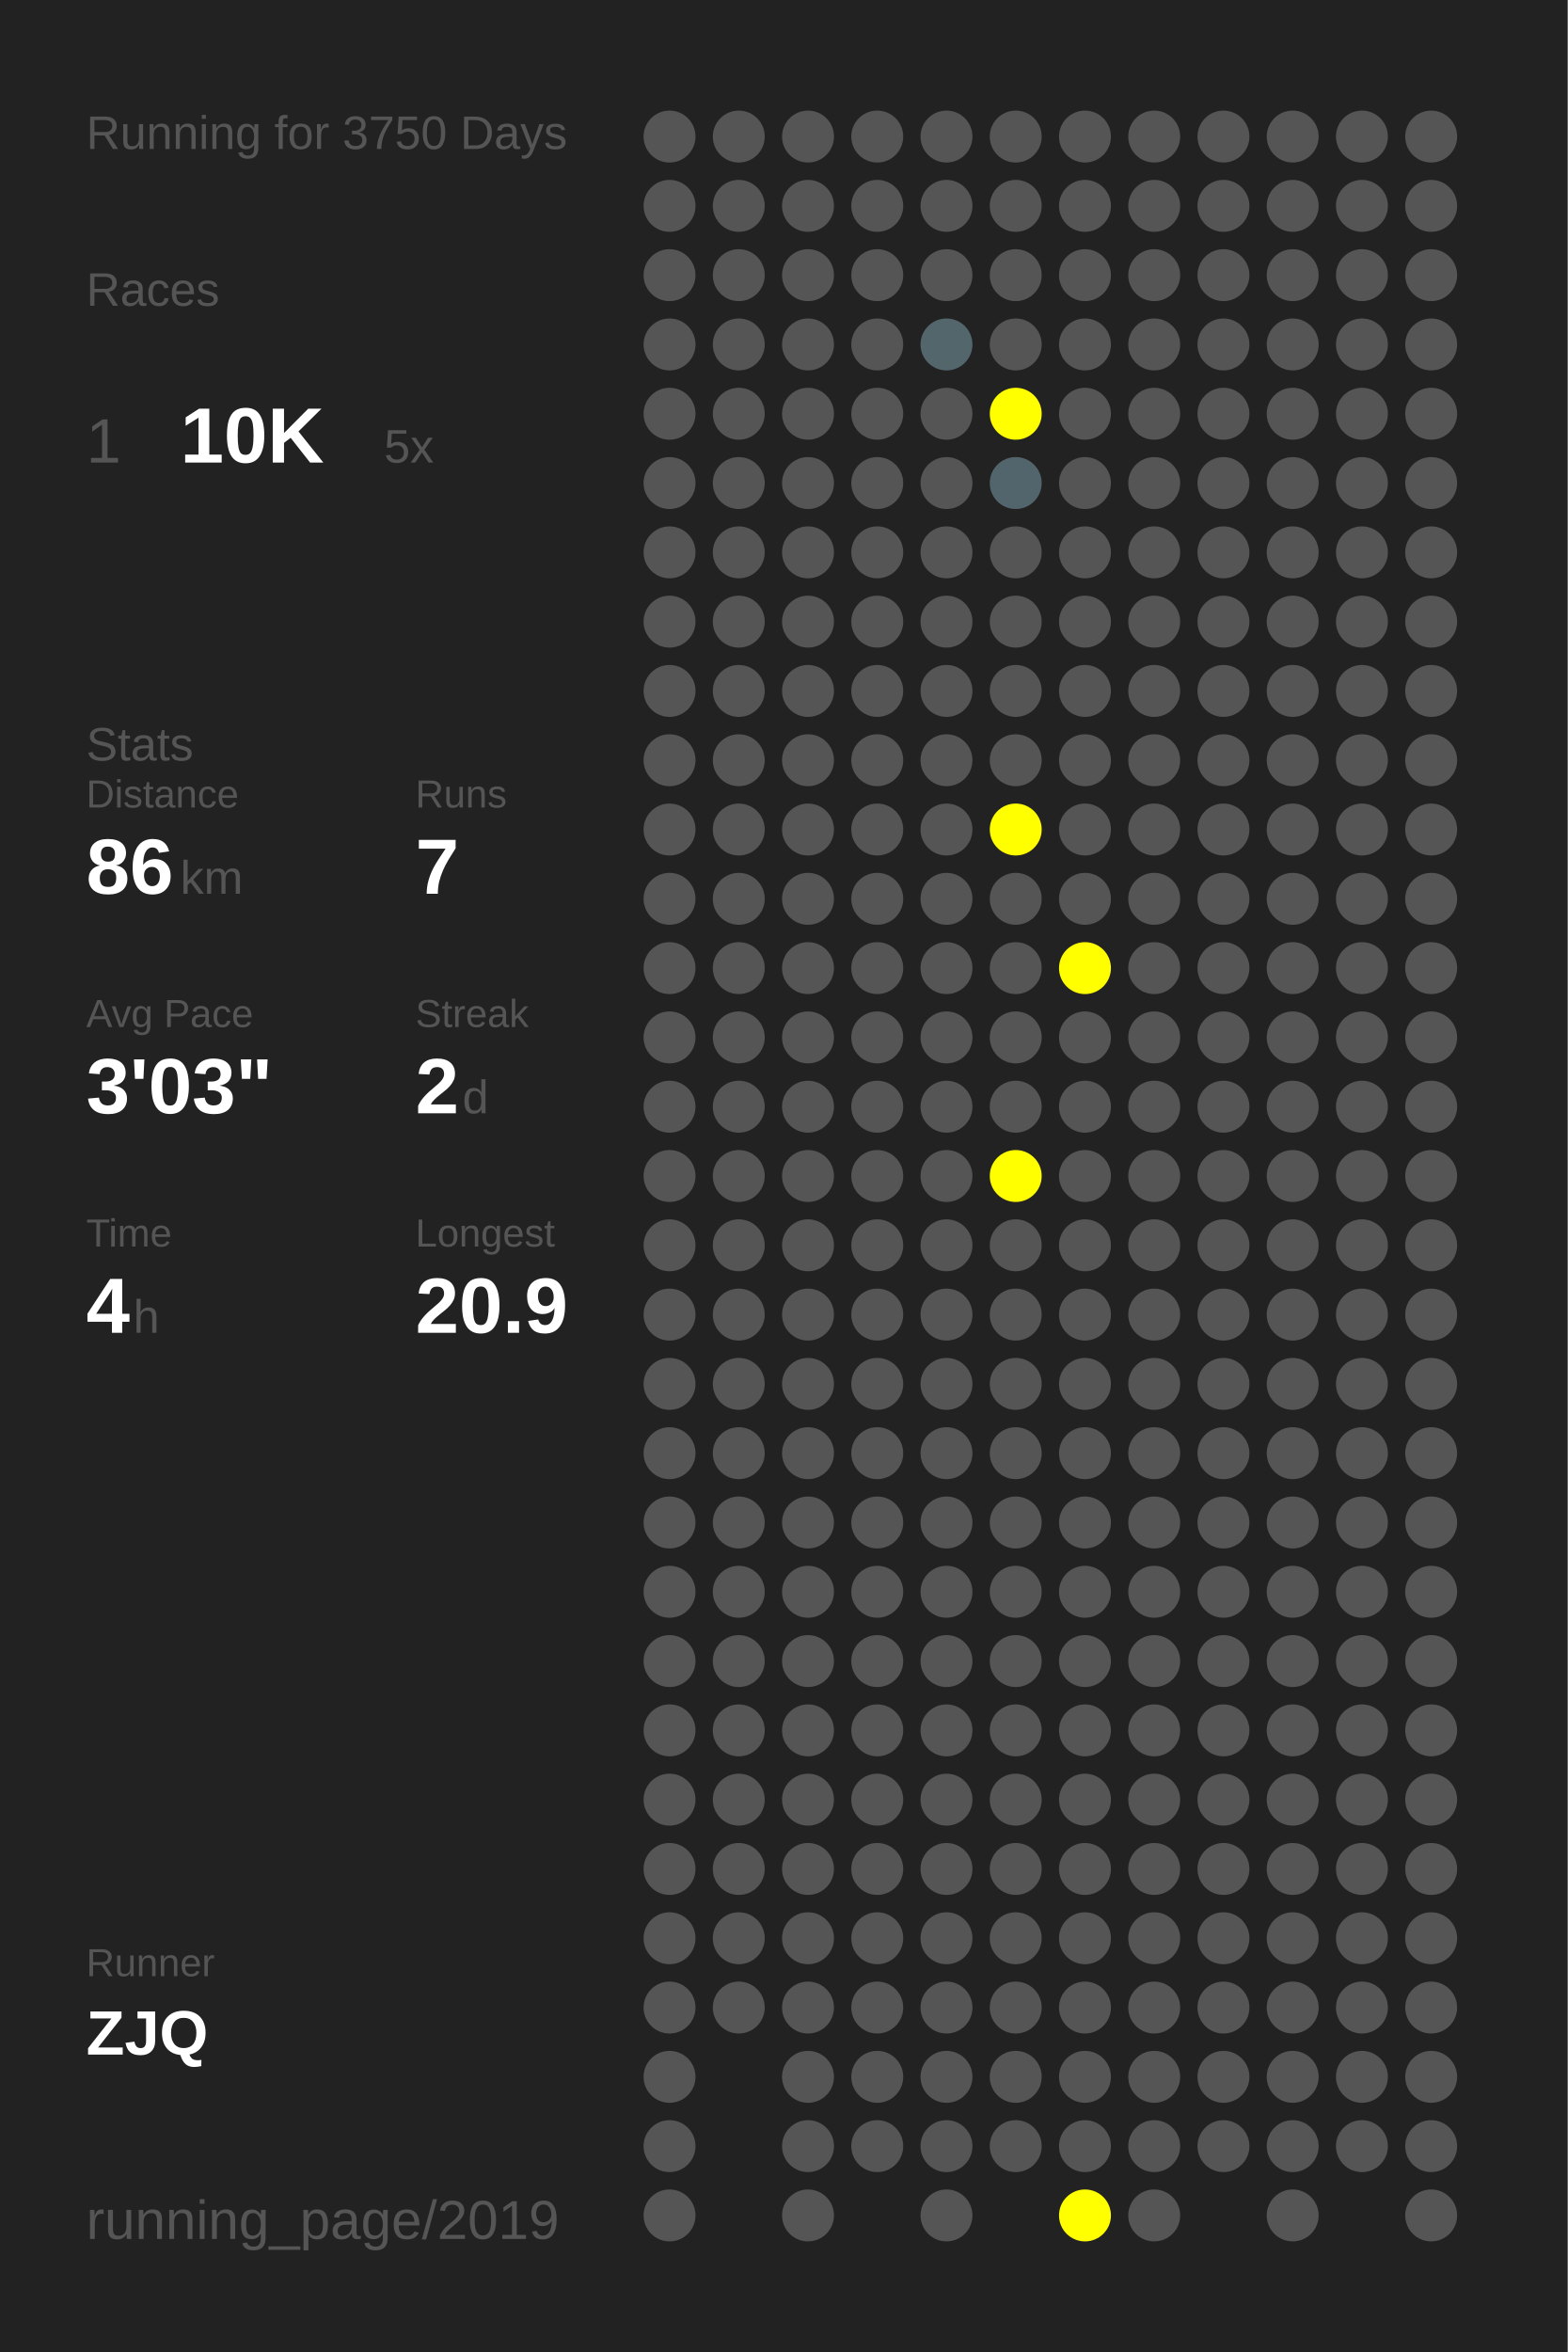
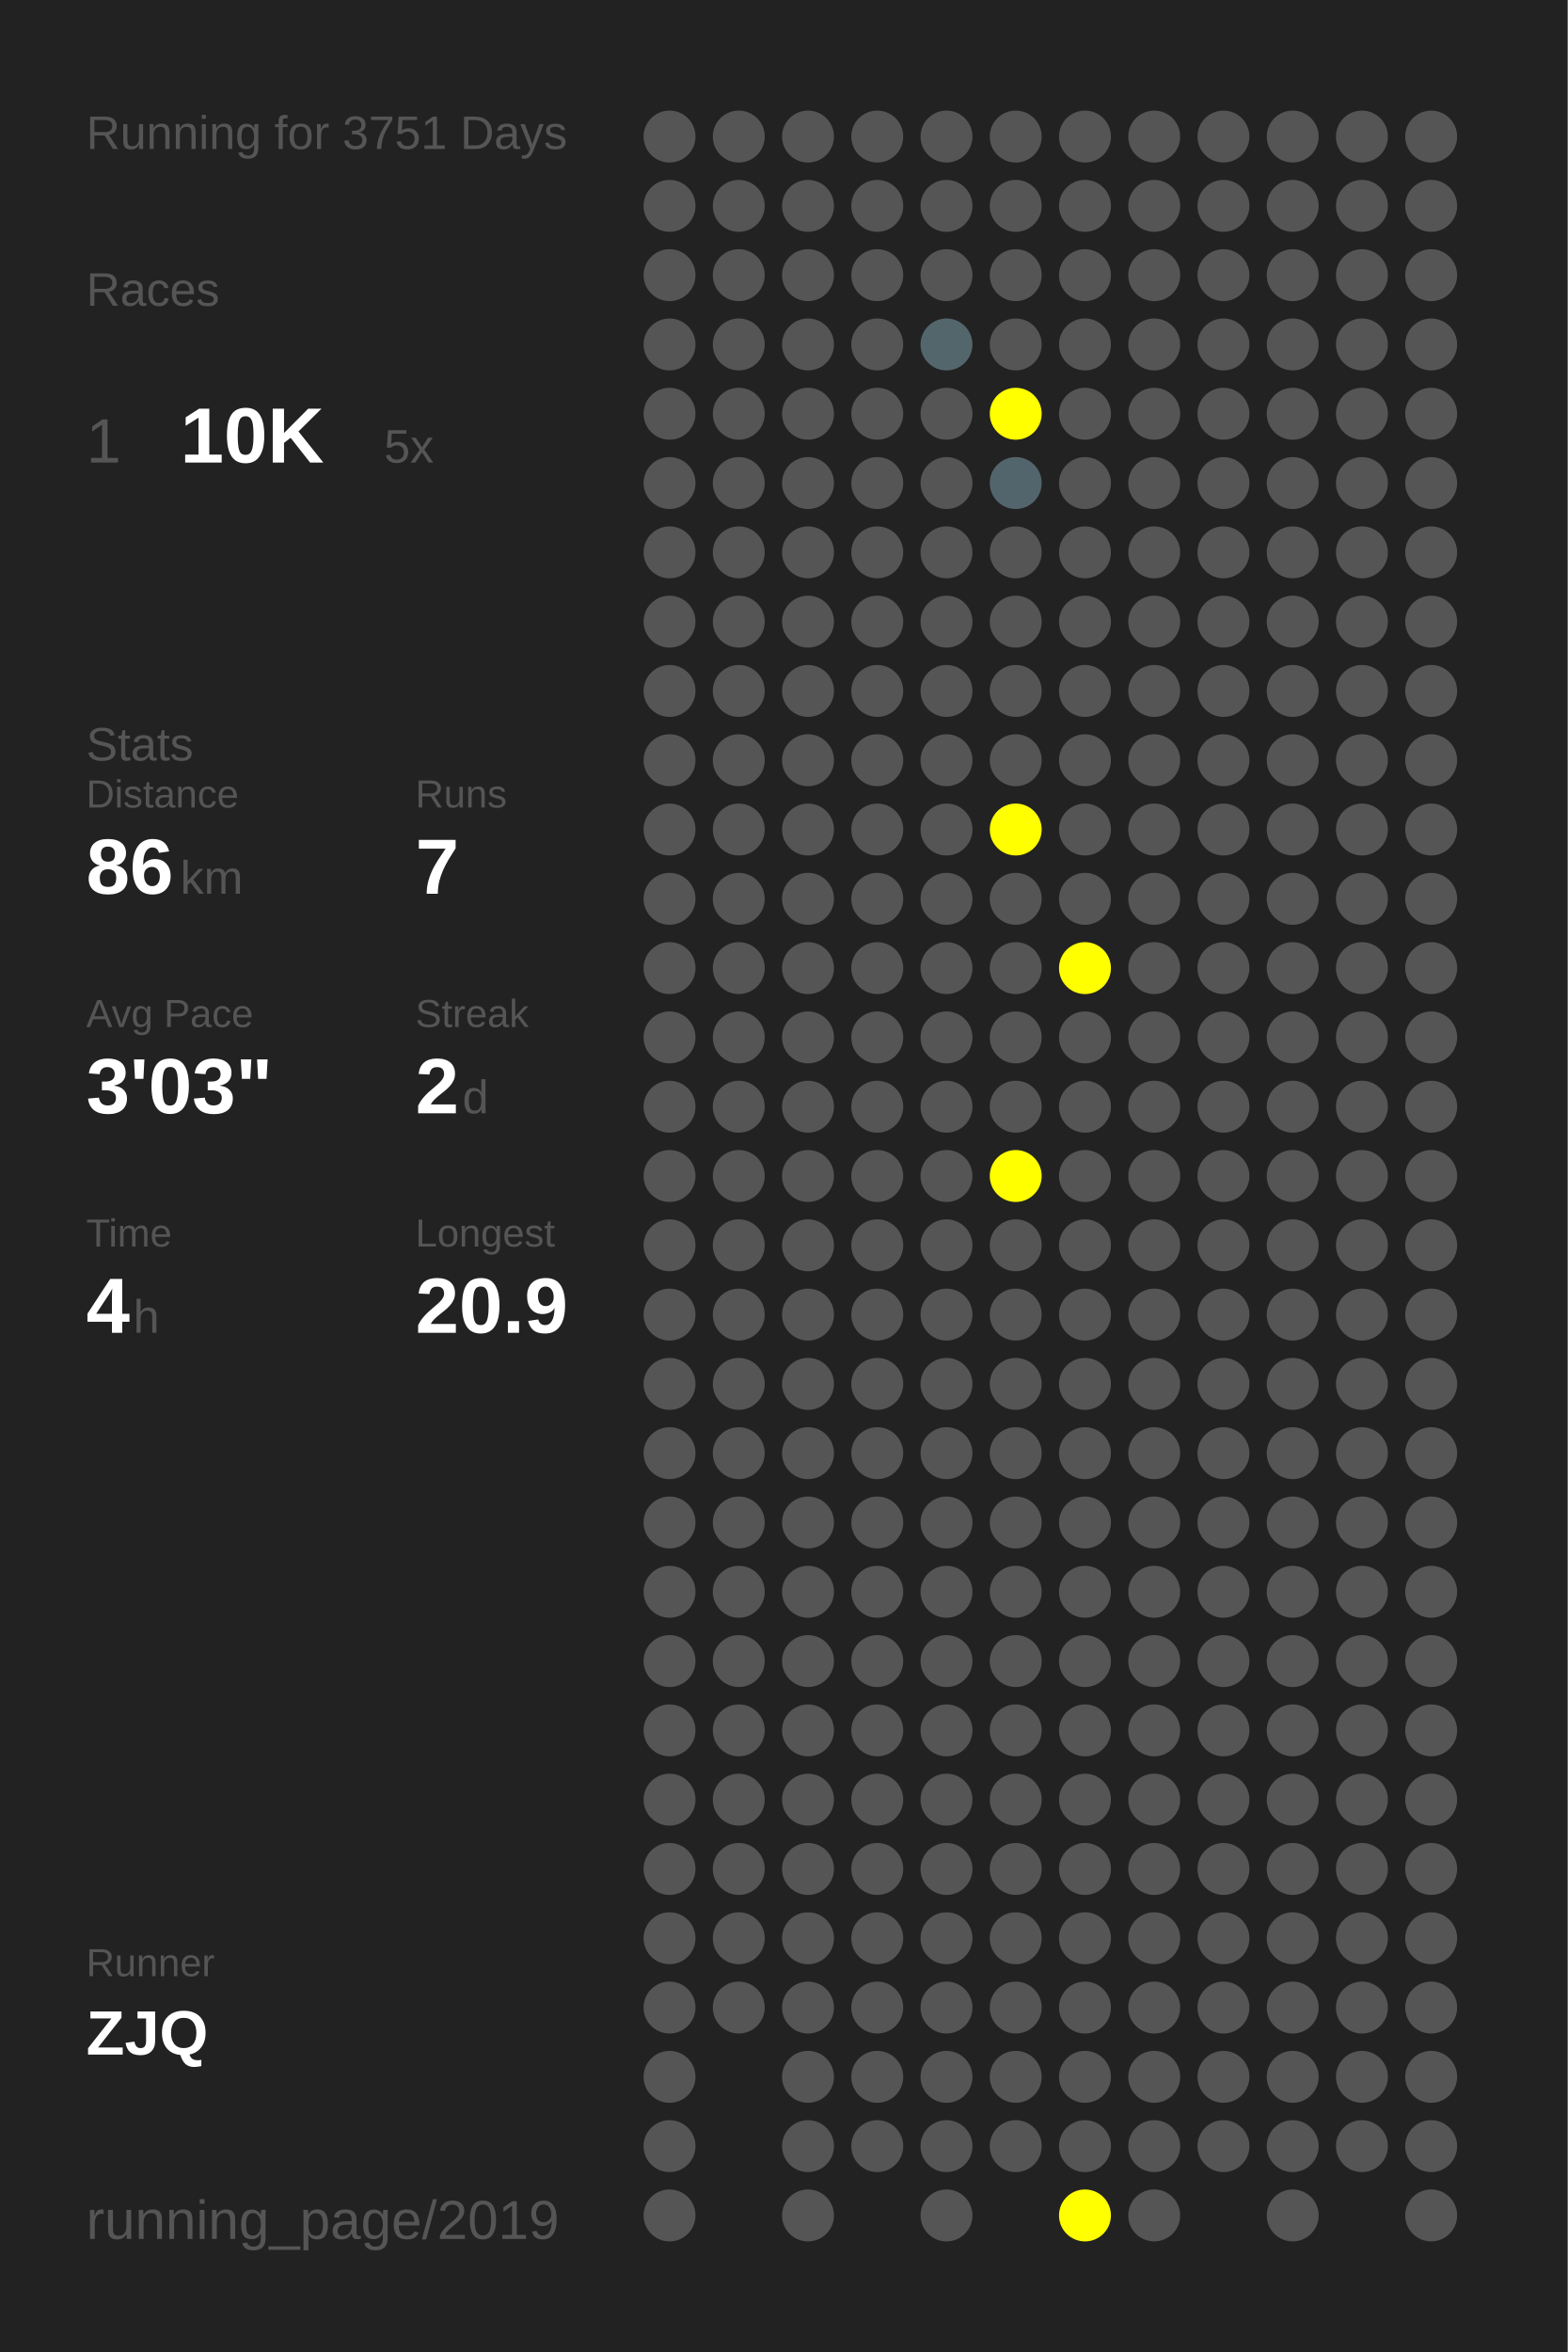
<svg xmlns="http://www.w3.org/2000/svg" baseProfile="full" height="300mm" version="1.1" viewBox="0,0,200,300" width="200mm">
  <defs />
  <rect fill="#222222" height="300" width="200" x="0" y="0" />
-   <text fill="#555555" style="font-size:6px; font-family:Arial;" x="11" y="19">Running for 3750 Days</text>
+   <text fill="#555555" style="font-size:6px; font-family:Arial;" x="11" y="19">Running for 3751 Days</text>
  <text fill="#555555" style="font-size:6px; font-family:Arial;" x="11" y="39">Races</text>
  <text fill="#555555" style="font-size:8px; font-family:Arial;" x="11" y="59">1</text>
  <text fill="#FFFFFF" style="font-size:10px; font-family:Arial; font-weight:bold;" x="23" y="59">10K</text>
  <text fill="#555555" style="font-size:6px; font-family:Arial;" x="49" y="59">5x</text>
  <text fill="#555555" style="font-size:6px; font-family:Arial;" x="11" y="97">Stats</text>
  <text fill="#555555" style="font-size:5px; font-family:Arial;" x="11" y="103">Distance</text>
  <text fill="#FFFFFF" style="font-size:10px; font-family:Arial; font-weight:bold;" x="11" y="114">86</text>
  <text fill="#555555" style="font-size:6px; font-family:Arial;" x="23" y="114">km</text>
  <text fill="#555555" style="font-size:5px; font-family:Arial;" x="53" y="103">Runs</text>
  <text fill="#FFFFFF" style="font-size:10px; font-family:Arial; font-weight:bold;" x="53" y="114">7</text>
  <text fill="#555555" style="font-size:5px; font-family:Arial;" x="11" y="131">Avg Pace</text>
  <text fill="#FFFFFF" style="font-size:10px; font-family:Arial; font-weight:bold;" x="11" y="142">3'03"</text>
  <text fill="#555555" style="font-size:5px; font-family:Arial;" x="53" y="131">Streak</text>
  <text fill="#FFFFFF" style="font-size:10px; font-family:Arial; font-weight:bold;" x="53" y="142">2</text>
  <text fill="#555555" style="font-size:6px; font-family:Arial;" x="59" y="142">d</text>
  <text fill="#555555" style="font-size:5px; font-family:Arial;" x="11" y="159">Time</text>
  <text fill="#FFFFFF" style="font-size:10px; font-family:Arial; font-weight:bold;" x="11" y="170">4</text>
  <text fill="#555555" style="font-size:6px; font-family:Arial;" x="17" y="170">h</text>
  <text fill="#555555" style="font-size:5px; font-family:Arial;" x="53" y="159">Longest</text>
  <text fill="#FFFFFF" style="font-size:10px; font-family:Arial; font-weight:bold;" x="53" y="170">20.9</text>
  <text fill="#555555" style="font-size:5px; font-family:Arial;" x="11" y="252.065">Runner</text>
  <text fill="#FFFFFF" style="font-size:8px; font-family:Arial; font-weight:bold;" x="11" y="262.065">ZJQ</text>
  <text fill="#555555" style="font-size:7px; font-family:Arial;" x="11" y="285.581">running_page/2019</text>
  <circle cx="85.417" cy="17.419" fill="#555555" r="3.312" />
  <circle cx="85.417" cy="26.258" fill="#555555" r="3.312" />
  <circle cx="85.417" cy="35.097" fill="#555555" r="3.312" />
  <circle cx="85.417" cy="43.935" fill="#555555" r="3.312" />
  <circle cx="85.417" cy="52.774" fill="#555555" r="3.312" />
  <circle cx="85.417" cy="61.613" fill="#555555" r="3.312" />
  <circle cx="85.417" cy="70.452" fill="#555555" r="3.312" />
  <circle cx="85.417" cy="79.29" fill="#555555" r="3.312" />
  <circle cx="85.417" cy="88.129" fill="#555555" r="3.312" />
  <circle cx="85.417" cy="96.968" fill="#555555" r="3.312" />
  <circle cx="85.417" cy="105.806" fill="#555555" r="3.312" />
  <circle cx="85.417" cy="114.645" fill="#555555" r="3.312" />
  <circle cx="85.417" cy="123.484" fill="#555555" r="3.312" />
  <circle cx="85.417" cy="132.323" fill="#555555" r="3.312" />
  <circle cx="85.417" cy="141.161" fill="#555555" r="3.312" />
  <circle cx="85.417" cy="150" fill="#555555" r="3.312" />
  <circle cx="85.417" cy="158.839" fill="#555555" r="3.312" />
  <circle cx="85.417" cy="167.677" fill="#555555" r="3.312" />
  <circle cx="85.417" cy="176.516" fill="#555555" r="3.312" />
  <circle cx="85.417" cy="185.355" fill="#555555" r="3.312" />
  <circle cx="85.417" cy="194.194" fill="#555555" r="3.312" />
  <circle cx="85.417" cy="203.032" fill="#555555" r="3.312" />
  <circle cx="85.417" cy="211.871" fill="#555555" r="3.312" />
  <circle cx="85.417" cy="220.71" fill="#555555" r="3.312" />
  <circle cx="85.417" cy="229.548" fill="#555555" r="3.312" />
  <circle cx="85.417" cy="238.387" fill="#555555" r="3.312" />
  <circle cx="85.417" cy="247.226" fill="#555555" r="3.312" />
  <circle cx="85.417" cy="256.065" fill="#555555" r="3.312" />
  <circle cx="85.417" cy="264.903" fill="#555555" r="3.312" />
  <circle cx="85.417" cy="273.742" fill="#555555" r="3.312" />
  <circle cx="85.417" cy="282.581" fill="#555555" r="3.312" />
  <circle cx="94.25" cy="17.419" fill="#555555" r="3.312" />
  <circle cx="94.25" cy="26.258" fill="#555555" r="3.312" />
  <circle cx="94.25" cy="35.097" fill="#555555" r="3.312" />
  <circle cx="94.25" cy="43.935" fill="#555555" r="3.312" />
  <circle cx="94.25" cy="52.774" fill="#555555" r="3.312" />
  <circle cx="94.25" cy="61.613" fill="#555555" r="3.312" />
  <circle cx="94.25" cy="70.452" fill="#555555" r="3.312" />
  <circle cx="94.25" cy="79.29" fill="#555555" r="3.312" />
  <circle cx="94.25" cy="88.129" fill="#555555" r="3.312" />
  <circle cx="94.25" cy="96.968" fill="#555555" r="3.312" />
  <circle cx="94.25" cy="105.806" fill="#555555" r="3.312" />
  <circle cx="94.25" cy="114.645" fill="#555555" r="3.312" />
  <circle cx="94.25" cy="123.484" fill="#555555" r="3.312" />
  <circle cx="94.25" cy="132.323" fill="#555555" r="3.312" />
  <circle cx="94.25" cy="141.161" fill="#555555" r="3.312" />
  <circle cx="94.25" cy="150" fill="#555555" r="3.312" />
  <circle cx="94.25" cy="158.839" fill="#555555" r="3.312" />
  <circle cx="94.25" cy="167.677" fill="#555555" r="3.312" />
  <circle cx="94.25" cy="176.516" fill="#555555" r="3.312" />
  <circle cx="94.25" cy="185.355" fill="#555555" r="3.312" />
  <circle cx="94.25" cy="194.194" fill="#555555" r="3.312" />
  <circle cx="94.25" cy="203.032" fill="#555555" r="3.312" />
  <circle cx="94.25" cy="211.871" fill="#555555" r="3.312" />
  <circle cx="94.25" cy="220.71" fill="#555555" r="3.312" />
  <circle cx="94.25" cy="229.548" fill="#555555" r="3.312" />
  <circle cx="94.25" cy="238.387" fill="#555555" r="3.312" />
  <circle cx="94.25" cy="247.226" fill="#555555" r="3.312" />
  <circle cx="94.25" cy="256.065" fill="#555555" r="3.312" />
  <circle cx="103.083" cy="17.419" fill="#555555" r="3.312" />
  <circle cx="103.083" cy="26.258" fill="#555555" r="3.312" />
  <circle cx="103.083" cy="35.097" fill="#555555" r="3.312" />
  <circle cx="103.083" cy="43.935" fill="#555555" r="3.312" />
  <circle cx="103.083" cy="52.774" fill="#555555" r="3.312" />
  <circle cx="103.083" cy="61.613" fill="#555555" r="3.312" />
  <circle cx="103.083" cy="70.452" fill="#555555" r="3.312" />
  <circle cx="103.083" cy="79.29" fill="#555555" r="3.312" />
  <circle cx="103.083" cy="88.129" fill="#555555" r="3.312" />
  <circle cx="103.083" cy="96.968" fill="#555555" r="3.312" />
  <circle cx="103.083" cy="105.806" fill="#555555" r="3.312" />
  <circle cx="103.083" cy="114.645" fill="#555555" r="3.312" />
  <circle cx="103.083" cy="123.484" fill="#555555" r="3.312" />
  <circle cx="103.083" cy="132.323" fill="#555555" r="3.312" />
  <circle cx="103.083" cy="141.161" fill="#555555" r="3.312" />
  <circle cx="103.083" cy="150" fill="#555555" r="3.312" />
  <circle cx="103.083" cy="158.839" fill="#555555" r="3.312" />
  <circle cx="103.083" cy="167.677" fill="#555555" r="3.312" />
  <circle cx="103.083" cy="176.516" fill="#555555" r="3.312" />
  <circle cx="103.083" cy="185.355" fill="#555555" r="3.312" />
  <circle cx="103.083" cy="194.194" fill="#555555" r="3.312" />
  <circle cx="103.083" cy="203.032" fill="#555555" r="3.312" />
  <circle cx="103.083" cy="211.871" fill="#555555" r="3.312" />
  <circle cx="103.083" cy="220.71" fill="#555555" r="3.312" />
  <circle cx="103.083" cy="229.548" fill="#555555" r="3.312" />
  <circle cx="103.083" cy="238.387" fill="#555555" r="3.312" />
  <circle cx="103.083" cy="247.226" fill="#555555" r="3.312" />
  <circle cx="103.083" cy="256.065" fill="#555555" r="3.312" />
  <circle cx="103.083" cy="264.903" fill="#555555" r="3.312" />
  <circle cx="103.083" cy="273.742" fill="#555555" r="3.312" />
  <circle cx="103.083" cy="282.581" fill="#555555" r="3.312" />
  <circle cx="111.917" cy="17.419" fill="#555555" r="3.312" />
  <circle cx="111.917" cy="26.258" fill="#555555" r="3.312" />
  <circle cx="111.917" cy="35.097" fill="#555555" r="3.312" />
  <circle cx="111.917" cy="43.935" fill="#555555" r="3.312" />
  <circle cx="111.917" cy="52.774" fill="#555555" r="3.312" />
  <circle cx="111.917" cy="61.613" fill="#555555" r="3.312" />
  <circle cx="111.917" cy="70.452" fill="#555555" r="3.312" />
  <circle cx="111.917" cy="79.29" fill="#555555" r="3.312" />
  <circle cx="111.917" cy="88.129" fill="#555555" r="3.312" />
  <circle cx="111.917" cy="96.968" fill="#555555" r="3.312" />
  <circle cx="111.917" cy="105.806" fill="#555555" r="3.312" />
  <circle cx="111.917" cy="114.645" fill="#555555" r="3.312" />
  <circle cx="111.917" cy="123.484" fill="#555555" r="3.312" />
  <circle cx="111.917" cy="132.323" fill="#555555" r="3.312" />
  <circle cx="111.917" cy="141.161" fill="#555555" r="3.312" />
  <circle cx="111.917" cy="150" fill="#555555" r="3.312" />
  <circle cx="111.917" cy="158.839" fill="#555555" r="3.312" />
  <circle cx="111.917" cy="167.677" fill="#555555" r="3.312" />
  <circle cx="111.917" cy="176.516" fill="#555555" r="3.312" />
  <circle cx="111.917" cy="185.355" fill="#555555" r="3.312" />
  <circle cx="111.917" cy="194.194" fill="#555555" r="3.312" />
  <circle cx="111.917" cy="203.032" fill="#555555" r="3.312" />
  <circle cx="111.917" cy="211.871" fill="#555555" r="3.312" />
  <circle cx="111.917" cy="220.71" fill="#555555" r="3.312" />
  <circle cx="111.917" cy="229.548" fill="#555555" r="3.312" />
  <circle cx="111.917" cy="238.387" fill="#555555" r="3.312" />
  <circle cx="111.917" cy="247.226" fill="#555555" r="3.312" />
  <circle cx="111.917" cy="256.065" fill="#555555" r="3.312" />
  <circle cx="111.917" cy="264.903" fill="#555555" r="3.312" />
  <circle cx="111.917" cy="273.742" fill="#555555" r="3.312" />
  <circle cx="120.75" cy="17.419" fill="#555555" r="3.312" />
  <circle cx="120.75" cy="26.258" fill="#555555" r="3.312" />
  <circle cx="120.75" cy="35.097" fill="#555555" r="3.312" />
  <circle cx="120.75" cy="43.935" fill="#53666c" r="3.312" />
  <circle cx="120.75" cy="52.774" fill="#555555" r="3.312" />
  <circle cx="120.75" cy="61.613" fill="#555555" r="3.312" />
  <circle cx="120.75" cy="70.452" fill="#555555" r="3.312" />
  <circle cx="120.75" cy="79.29" fill="#555555" r="3.312" />
  <circle cx="120.75" cy="88.129" fill="#555555" r="3.312" />
  <circle cx="120.75" cy="96.968" fill="#555555" r="3.312" />
  <circle cx="120.75" cy="105.806" fill="#555555" r="3.312" />
  <circle cx="120.75" cy="114.645" fill="#555555" r="3.312" />
  <circle cx="120.75" cy="123.484" fill="#555555" r="3.312" />
  <circle cx="120.75" cy="132.323" fill="#555555" r="3.312" />
  <circle cx="120.75" cy="141.161" fill="#555555" r="3.312" />
  <circle cx="120.75" cy="150" fill="#555555" r="3.312" />
  <circle cx="120.75" cy="158.839" fill="#555555" r="3.312" />
  <circle cx="120.75" cy="167.677" fill="#555555" r="3.312" />
  <circle cx="120.75" cy="176.516" fill="#555555" r="3.312" />
  <circle cx="120.75" cy="185.355" fill="#555555" r="3.312" />
  <circle cx="120.75" cy="194.194" fill="#555555" r="3.312" />
  <circle cx="120.75" cy="203.032" fill="#555555" r="3.312" />
  <circle cx="120.75" cy="211.871" fill="#555555" r="3.312" />
  <circle cx="120.75" cy="220.71" fill="#555555" r="3.312" />
  <circle cx="120.75" cy="229.548" fill="#555555" r="3.312" />
  <circle cx="120.75" cy="238.387" fill="#555555" r="3.312" />
  <circle cx="120.75" cy="247.226" fill="#555555" r="3.312" />
  <circle cx="120.75" cy="256.065" fill="#555555" r="3.312" />
  <circle cx="120.75" cy="264.903" fill="#555555" r="3.312" />
  <circle cx="120.75" cy="273.742" fill="#555555" r="3.312" />
  <circle cx="120.75" cy="282.581" fill="#555555" r="3.312" />
  <circle cx="129.583" cy="17.419" fill="#555555" r="3.312" />
  <circle cx="129.583" cy="26.258" fill="#555555" r="3.312" />
  <circle cx="129.583" cy="35.097" fill="#555555" r="3.312" />
  <circle cx="129.583" cy="43.935" fill="#555555" r="3.312" />
  <circle cx="129.583" cy="52.774" fill="#FFFF00" r="3.312" />
  <circle cx="129.583" cy="61.613" fill="#53656c" r="3.312" />
  <circle cx="129.583" cy="70.452" fill="#555555" r="3.312" />
  <circle cx="129.583" cy="79.29" fill="#555555" r="3.312" />
  <circle cx="129.583" cy="88.129" fill="#555555" r="3.312" />
  <circle cx="129.583" cy="96.968" fill="#555555" r="3.312" />
  <circle cx="129.583" cy="105.806" fill="#FFFF00" r="3.312" />
  <circle cx="129.583" cy="114.645" fill="#555555" r="3.312" />
  <circle cx="129.583" cy="123.484" fill="#555555" r="3.312" />
  <circle cx="129.583" cy="132.323" fill="#555555" r="3.312" />
  <circle cx="129.583" cy="141.161" fill="#555555" r="3.312" />
  <circle cx="129.583" cy="150" fill="#FFFF00" r="3.312" />
  <circle cx="129.583" cy="158.839" fill="#555555" r="3.312" />
  <circle cx="129.583" cy="167.677" fill="#555555" r="3.312" />
  <circle cx="129.583" cy="176.516" fill="#555555" r="3.312" />
  <circle cx="129.583" cy="185.355" fill="#555555" r="3.312" />
  <circle cx="129.583" cy="194.194" fill="#555555" r="3.312" />
  <circle cx="129.583" cy="203.032" fill="#555555" r="3.312" />
  <circle cx="129.583" cy="211.871" fill="#555555" r="3.312" />
  <circle cx="129.583" cy="220.71" fill="#555555" r="3.312" />
  <circle cx="129.583" cy="229.548" fill="#555555" r="3.312" />
  <circle cx="129.583" cy="238.387" fill="#555555" r="3.312" />
  <circle cx="129.583" cy="247.226" fill="#555555" r="3.312" />
  <circle cx="129.583" cy="256.065" fill="#555555" r="3.312" />
  <circle cx="129.583" cy="264.903" fill="#555555" r="3.312" />
  <circle cx="129.583" cy="273.742" fill="#555555" r="3.312" />
  <circle cx="138.417" cy="17.419" fill="#555555" r="3.312" />
  <circle cx="138.417" cy="26.258" fill="#555555" r="3.312" />
  <circle cx="138.417" cy="35.097" fill="#555555" r="3.312" />
  <circle cx="138.417" cy="43.935" fill="#555555" r="3.312" />
  <circle cx="138.417" cy="52.774" fill="#555555" r="3.312" />
  <circle cx="138.417" cy="61.613" fill="#555555" r="3.312" />
  <circle cx="138.417" cy="70.452" fill="#555555" r="3.312" />
  <circle cx="138.417" cy="79.29" fill="#555555" r="3.312" />
  <circle cx="138.417" cy="88.129" fill="#555555" r="3.312" />
  <circle cx="138.417" cy="96.968" fill="#555555" r="3.312" />
  <circle cx="138.417" cy="105.806" fill="#555555" r="3.312" />
  <circle cx="138.417" cy="114.645" fill="#555555" r="3.312" />
  <circle cx="138.417" cy="123.484" fill="#FFFF00" r="3.312" />
  <circle cx="138.417" cy="132.323" fill="#555555" r="3.312" />
  <circle cx="138.417" cy="141.161" fill="#555555" r="3.312" />
  <circle cx="138.417" cy="150" fill="#555555" r="3.312" />
  <circle cx="138.417" cy="158.839" fill="#555555" r="3.312" />
  <circle cx="138.417" cy="167.677" fill="#555555" r="3.312" />
  <circle cx="138.417" cy="176.516" fill="#555555" r="3.312" />
  <circle cx="138.417" cy="185.355" fill="#555555" r="3.312" />
  <circle cx="138.417" cy="194.194" fill="#555555" r="3.312" />
  <circle cx="138.417" cy="203.032" fill="#555555" r="3.312" />
  <circle cx="138.417" cy="211.871" fill="#555555" r="3.312" />
  <circle cx="138.417" cy="220.71" fill="#555555" r="3.312" />
  <circle cx="138.417" cy="229.548" fill="#555555" r="3.312" />
  <circle cx="138.417" cy="238.387" fill="#555555" r="3.312" />
  <circle cx="138.417" cy="247.226" fill="#555555" r="3.312" />
  <circle cx="138.417" cy="256.065" fill="#555555" r="3.312" />
  <circle cx="138.417" cy="264.903" fill="#555555" r="3.312" />
  <circle cx="138.417" cy="273.742" fill="#555555" r="3.312" />
  <circle cx="138.417" cy="282.581" fill="#FFFF00" r="3.312" />
  <circle cx="147.25" cy="17.419" fill="#555555" r="3.312" />
  <circle cx="147.25" cy="26.258" fill="#555555" r="3.312" />
  <circle cx="147.25" cy="35.097" fill="#555555" r="3.312" />
  <circle cx="147.25" cy="43.935" fill="#555555" r="3.312" />
  <circle cx="147.25" cy="52.774" fill="#555555" r="3.312" />
  <circle cx="147.25" cy="61.613" fill="#555555" r="3.312" />
  <circle cx="147.25" cy="70.452" fill="#555555" r="3.312" />
  <circle cx="147.25" cy="79.29" fill="#555555" r="3.312" />
  <circle cx="147.25" cy="88.129" fill="#555555" r="3.312" />
  <circle cx="147.25" cy="96.968" fill="#555555" r="3.312" />
  <circle cx="147.25" cy="105.806" fill="#555555" r="3.312" />
  <circle cx="147.25" cy="114.645" fill="#555555" r="3.312" />
  <circle cx="147.25" cy="123.484" fill="#555555" r="3.312" />
  <circle cx="147.25" cy="132.323" fill="#555555" r="3.312" />
  <circle cx="147.25" cy="141.161" fill="#555555" r="3.312" />
  <circle cx="147.25" cy="150" fill="#555555" r="3.312" />
  <circle cx="147.25" cy="158.839" fill="#555555" r="3.312" />
  <circle cx="147.25" cy="167.677" fill="#555555" r="3.312" />
  <circle cx="147.25" cy="176.516" fill="#555555" r="3.312" />
  <circle cx="147.25" cy="185.355" fill="#555555" r="3.312" />
  <circle cx="147.25" cy="194.194" fill="#555555" r="3.312" />
  <circle cx="147.25" cy="203.032" fill="#555555" r="3.312" />
  <circle cx="147.25" cy="211.871" fill="#555555" r="3.312" />
  <circle cx="147.25" cy="220.71" fill="#555555" r="3.312" />
  <circle cx="147.25" cy="229.548" fill="#555555" r="3.312" />
  <circle cx="147.25" cy="238.387" fill="#555555" r="3.312" />
  <circle cx="147.25" cy="247.226" fill="#555555" r="3.312" />
  <circle cx="147.25" cy="256.065" fill="#555555" r="3.312" />
  <circle cx="147.25" cy="264.903" fill="#555555" r="3.312" />
  <circle cx="147.25" cy="273.742" fill="#555555" r="3.312" />
  <circle cx="147.25" cy="282.581" fill="#555555" r="3.312" />
  <circle cx="156.083" cy="17.419" fill="#555555" r="3.312" />
  <circle cx="156.083" cy="26.258" fill="#555555" r="3.312" />
  <circle cx="156.083" cy="35.097" fill="#555555" r="3.312" />
  <circle cx="156.083" cy="43.935" fill="#555555" r="3.312" />
  <circle cx="156.083" cy="52.774" fill="#555555" r="3.312" />
  <circle cx="156.083" cy="61.613" fill="#555555" r="3.312" />
  <circle cx="156.083" cy="70.452" fill="#555555" r="3.312" />
  <circle cx="156.083" cy="79.29" fill="#555555" r="3.312" />
  <circle cx="156.083" cy="88.129" fill="#555555" r="3.312" />
  <circle cx="156.083" cy="96.968" fill="#555555" r="3.312" />
  <circle cx="156.083" cy="105.806" fill="#555555" r="3.312" />
  <circle cx="156.083" cy="114.645" fill="#555555" r="3.312" />
  <circle cx="156.083" cy="123.484" fill="#555555" r="3.312" />
  <circle cx="156.083" cy="132.323" fill="#555555" r="3.312" />
  <circle cx="156.083" cy="141.161" fill="#555555" r="3.312" />
  <circle cx="156.083" cy="150" fill="#555555" r="3.312" />
  <circle cx="156.083" cy="158.839" fill="#555555" r="3.312" />
  <circle cx="156.083" cy="167.677" fill="#555555" r="3.312" />
  <circle cx="156.083" cy="176.516" fill="#555555" r="3.312" />
  <circle cx="156.083" cy="185.355" fill="#555555" r="3.312" />
  <circle cx="156.083" cy="194.194" fill="#555555" r="3.312" />
  <circle cx="156.083" cy="203.032" fill="#555555" r="3.312" />
  <circle cx="156.083" cy="211.871" fill="#555555" r="3.312" />
  <circle cx="156.083" cy="220.71" fill="#555555" r="3.312" />
  <circle cx="156.083" cy="229.548" fill="#555555" r="3.312" />
  <circle cx="156.083" cy="238.387" fill="#555555" r="3.312" />
  <circle cx="156.083" cy="247.226" fill="#555555" r="3.312" />
  <circle cx="156.083" cy="256.065" fill="#555555" r="3.312" />
  <circle cx="156.083" cy="264.903" fill="#555555" r="3.312" />
  <circle cx="156.083" cy="273.742" fill="#555555" r="3.312" />
  <circle cx="164.917" cy="17.419" fill="#555555" r="3.312" />
  <circle cx="164.917" cy="26.258" fill="#555555" r="3.312" />
  <circle cx="164.917" cy="35.097" fill="#555555" r="3.312" />
  <circle cx="164.917" cy="43.935" fill="#555555" r="3.312" />
  <circle cx="164.917" cy="52.774" fill="#555555" r="3.312" />
  <circle cx="164.917" cy="61.613" fill="#555555" r="3.312" />
  <circle cx="164.917" cy="70.452" fill="#555555" r="3.312" />
  <circle cx="164.917" cy="79.29" fill="#555555" r="3.312" />
  <circle cx="164.917" cy="88.129" fill="#555555" r="3.312" />
  <circle cx="164.917" cy="96.968" fill="#555555" r="3.312" />
  <circle cx="164.917" cy="105.806" fill="#555555" r="3.312" />
  <circle cx="164.917" cy="114.645" fill="#555555" r="3.312" />
  <circle cx="164.917" cy="123.484" fill="#555555" r="3.312" />
  <circle cx="164.917" cy="132.323" fill="#555555" r="3.312" />
  <circle cx="164.917" cy="141.161" fill="#555555" r="3.312" />
  <circle cx="164.917" cy="150" fill="#555555" r="3.312" />
  <circle cx="164.917" cy="158.839" fill="#555555" r="3.312" />
  <circle cx="164.917" cy="167.677" fill="#555555" r="3.312" />
  <circle cx="164.917" cy="176.516" fill="#555555" r="3.312" />
  <circle cx="164.917" cy="185.355" fill="#555555" r="3.312" />
  <circle cx="164.917" cy="194.194" fill="#555555" r="3.312" />
  <circle cx="164.917" cy="203.032" fill="#555555" r="3.312" />
  <circle cx="164.917" cy="211.871" fill="#555555" r="3.312" />
  <circle cx="164.917" cy="220.71" fill="#555555" r="3.312" />
  <circle cx="164.917" cy="229.548" fill="#555555" r="3.312" />
  <circle cx="164.917" cy="238.387" fill="#555555" r="3.312" />
  <circle cx="164.917" cy="247.226" fill="#555555" r="3.312" />
  <circle cx="164.917" cy="256.065" fill="#555555" r="3.312" />
  <circle cx="164.917" cy="264.903" fill="#555555" r="3.312" />
  <circle cx="164.917" cy="273.742" fill="#555555" r="3.312" />
  <circle cx="164.917" cy="282.581" fill="#555555" r="3.312" />
  <circle cx="173.75" cy="17.419" fill="#555555" r="3.312" />
  <circle cx="173.75" cy="26.258" fill="#555555" r="3.312" />
  <circle cx="173.75" cy="35.097" fill="#555555" r="3.312" />
  <circle cx="173.75" cy="43.935" fill="#555555" r="3.312" />
  <circle cx="173.75" cy="52.774" fill="#555555" r="3.312" />
  <circle cx="173.75" cy="61.613" fill="#555555" r="3.312" />
  <circle cx="173.75" cy="70.452" fill="#555555" r="3.312" />
  <circle cx="173.75" cy="79.29" fill="#555555" r="3.312" />
  <circle cx="173.75" cy="88.129" fill="#555555" r="3.312" />
  <circle cx="173.75" cy="96.968" fill="#555555" r="3.312" />
  <circle cx="173.75" cy="105.806" fill="#555555" r="3.312" />
  <circle cx="173.75" cy="114.645" fill="#555555" r="3.312" />
  <circle cx="173.75" cy="123.484" fill="#555555" r="3.312" />
  <circle cx="173.75" cy="132.323" fill="#555555" r="3.312" />
  <circle cx="173.75" cy="141.161" fill="#555555" r="3.312" />
  <circle cx="173.75" cy="150" fill="#555555" r="3.312" />
  <circle cx="173.75" cy="158.839" fill="#555555" r="3.312" />
  <circle cx="173.75" cy="167.677" fill="#555555" r="3.312" />
  <circle cx="173.75" cy="176.516" fill="#555555" r="3.312" />
  <circle cx="173.75" cy="185.355" fill="#555555" r="3.312" />
  <circle cx="173.75" cy="194.194" fill="#555555" r="3.312" />
  <circle cx="173.75" cy="203.032" fill="#555555" r="3.312" />
  <circle cx="173.75" cy="211.871" fill="#555555" r="3.312" />
  <circle cx="173.75" cy="220.71" fill="#555555" r="3.312" />
  <circle cx="173.75" cy="229.548" fill="#555555" r="3.312" />
  <circle cx="173.75" cy="238.387" fill="#555555" r="3.312" />
  <circle cx="173.75" cy="247.226" fill="#555555" r="3.312" />
  <circle cx="173.75" cy="256.065" fill="#555555" r="3.312" />
  <circle cx="173.75" cy="264.903" fill="#555555" r="3.312" />
  <circle cx="173.75" cy="273.742" fill="#555555" r="3.312" />
  <circle cx="182.583" cy="17.419" fill="#555555" r="3.312" />
  <circle cx="182.583" cy="26.258" fill="#555555" r="3.312" />
  <circle cx="182.583" cy="35.097" fill="#555555" r="3.312" />
  <circle cx="182.583" cy="43.935" fill="#555555" r="3.312" />
  <circle cx="182.583" cy="52.774" fill="#555555" r="3.312" />
  <circle cx="182.583" cy="61.613" fill="#555555" r="3.312" />
  <circle cx="182.583" cy="70.452" fill="#555555" r="3.312" />
  <circle cx="182.583" cy="79.29" fill="#555555" r="3.312" />
  <circle cx="182.583" cy="88.129" fill="#555555" r="3.312" />
  <circle cx="182.583" cy="96.968" fill="#555555" r="3.312" />
  <circle cx="182.583" cy="105.806" fill="#555555" r="3.312" />
  <circle cx="182.583" cy="114.645" fill="#555555" r="3.312" />
  <circle cx="182.583" cy="123.484" fill="#555555" r="3.312" />
  <circle cx="182.583" cy="132.323" fill="#555555" r="3.312" />
  <circle cx="182.583" cy="141.161" fill="#555555" r="3.312" />
  <circle cx="182.583" cy="150" fill="#555555" r="3.312" />
  <circle cx="182.583" cy="158.839" fill="#555555" r="3.312" />
  <circle cx="182.583" cy="167.677" fill="#555555" r="3.312" />
  <circle cx="182.583" cy="176.516" fill="#555555" r="3.312" />
  <circle cx="182.583" cy="185.355" fill="#555555" r="3.312" />
  <circle cx="182.583" cy="194.194" fill="#555555" r="3.312" />
  <circle cx="182.583" cy="203.032" fill="#555555" r="3.312" />
  <circle cx="182.583" cy="211.871" fill="#555555" r="3.312" />
  <circle cx="182.583" cy="220.71" fill="#555555" r="3.312" />
  <circle cx="182.583" cy="229.548" fill="#555555" r="3.312" />
  <circle cx="182.583" cy="238.387" fill="#555555" r="3.312" />
  <circle cx="182.583" cy="247.226" fill="#555555" r="3.312" />
  <circle cx="182.583" cy="256.065" fill="#555555" r="3.312" />
  <circle cx="182.583" cy="264.903" fill="#555555" r="3.312" />
  <circle cx="182.583" cy="273.742" fill="#555555" r="3.312" />
  <circle cx="182.583" cy="282.581" fill="#555555" r="3.312" />
</svg>
